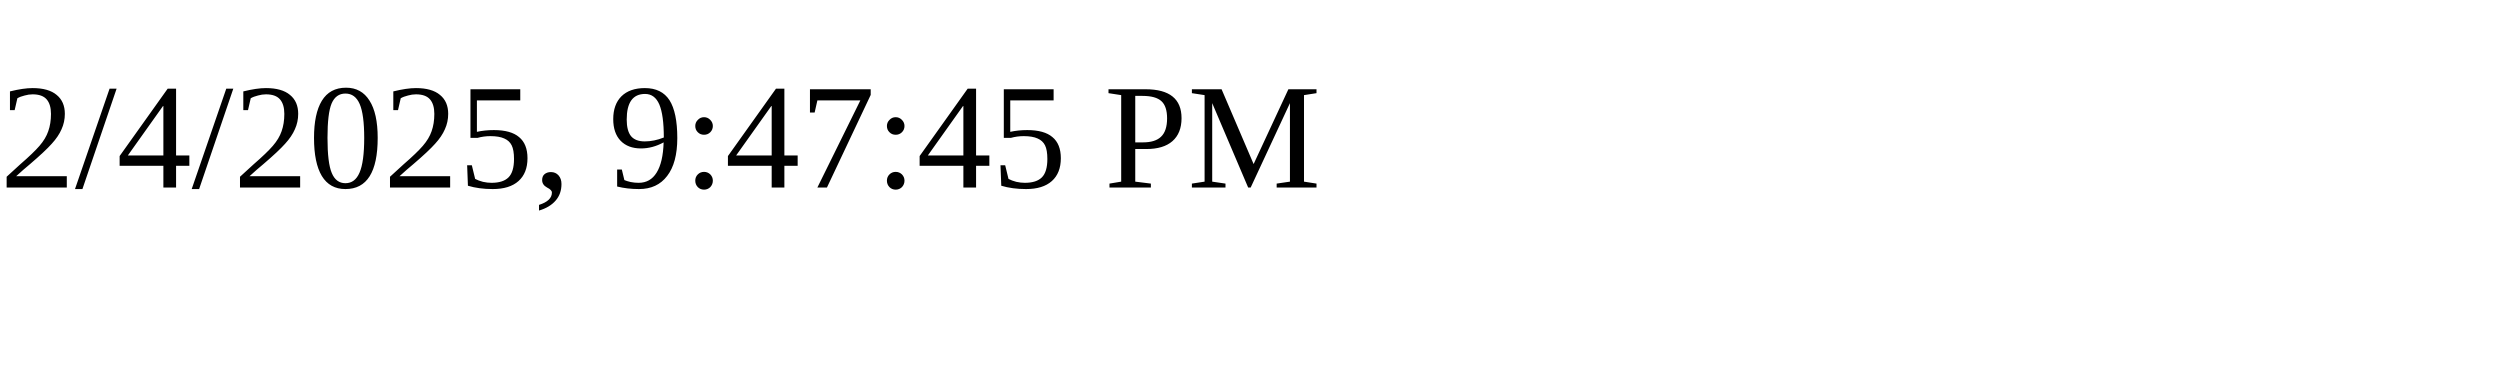
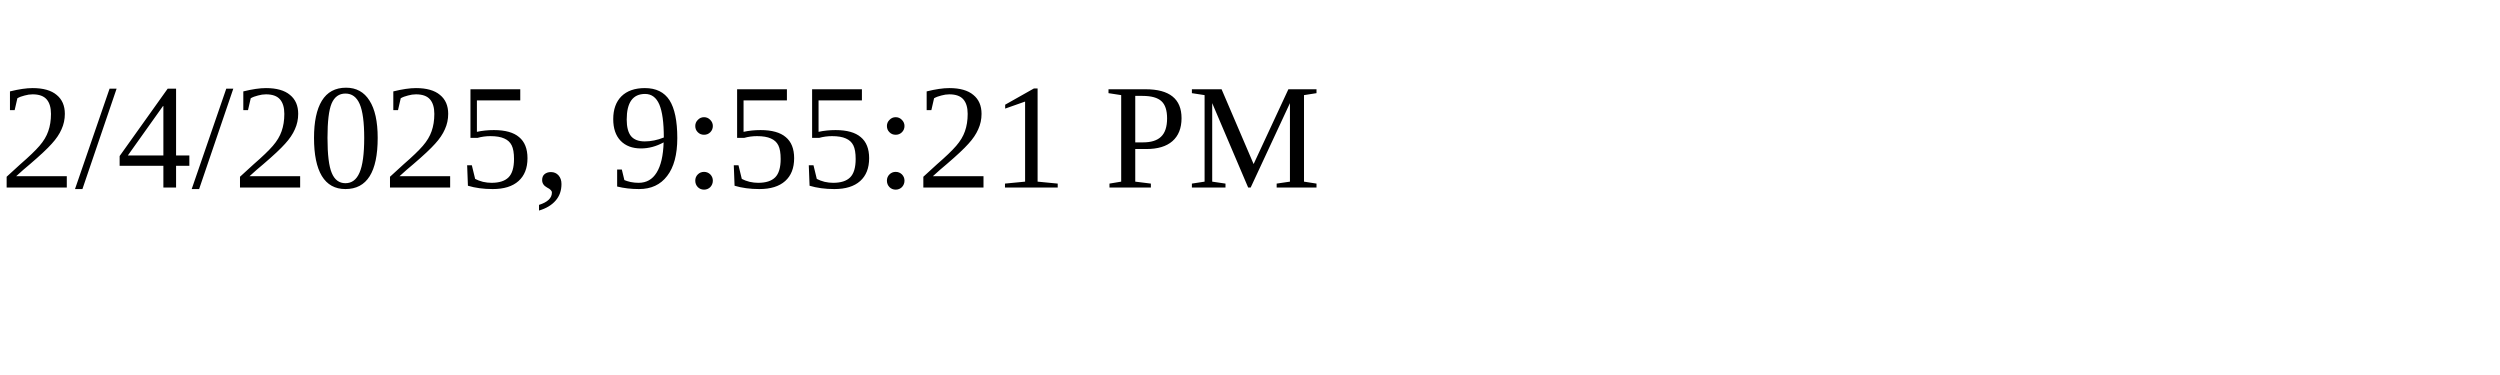
<svg xmlns="http://www.w3.org/2000/svg" height="30" width="200">
-   <text x="0" y="15">2/4/2025, 9:47:45 PM</text>
+   <text x="0" y="15">2/4/2025, 9:55:21 PM</text>
</svg>
